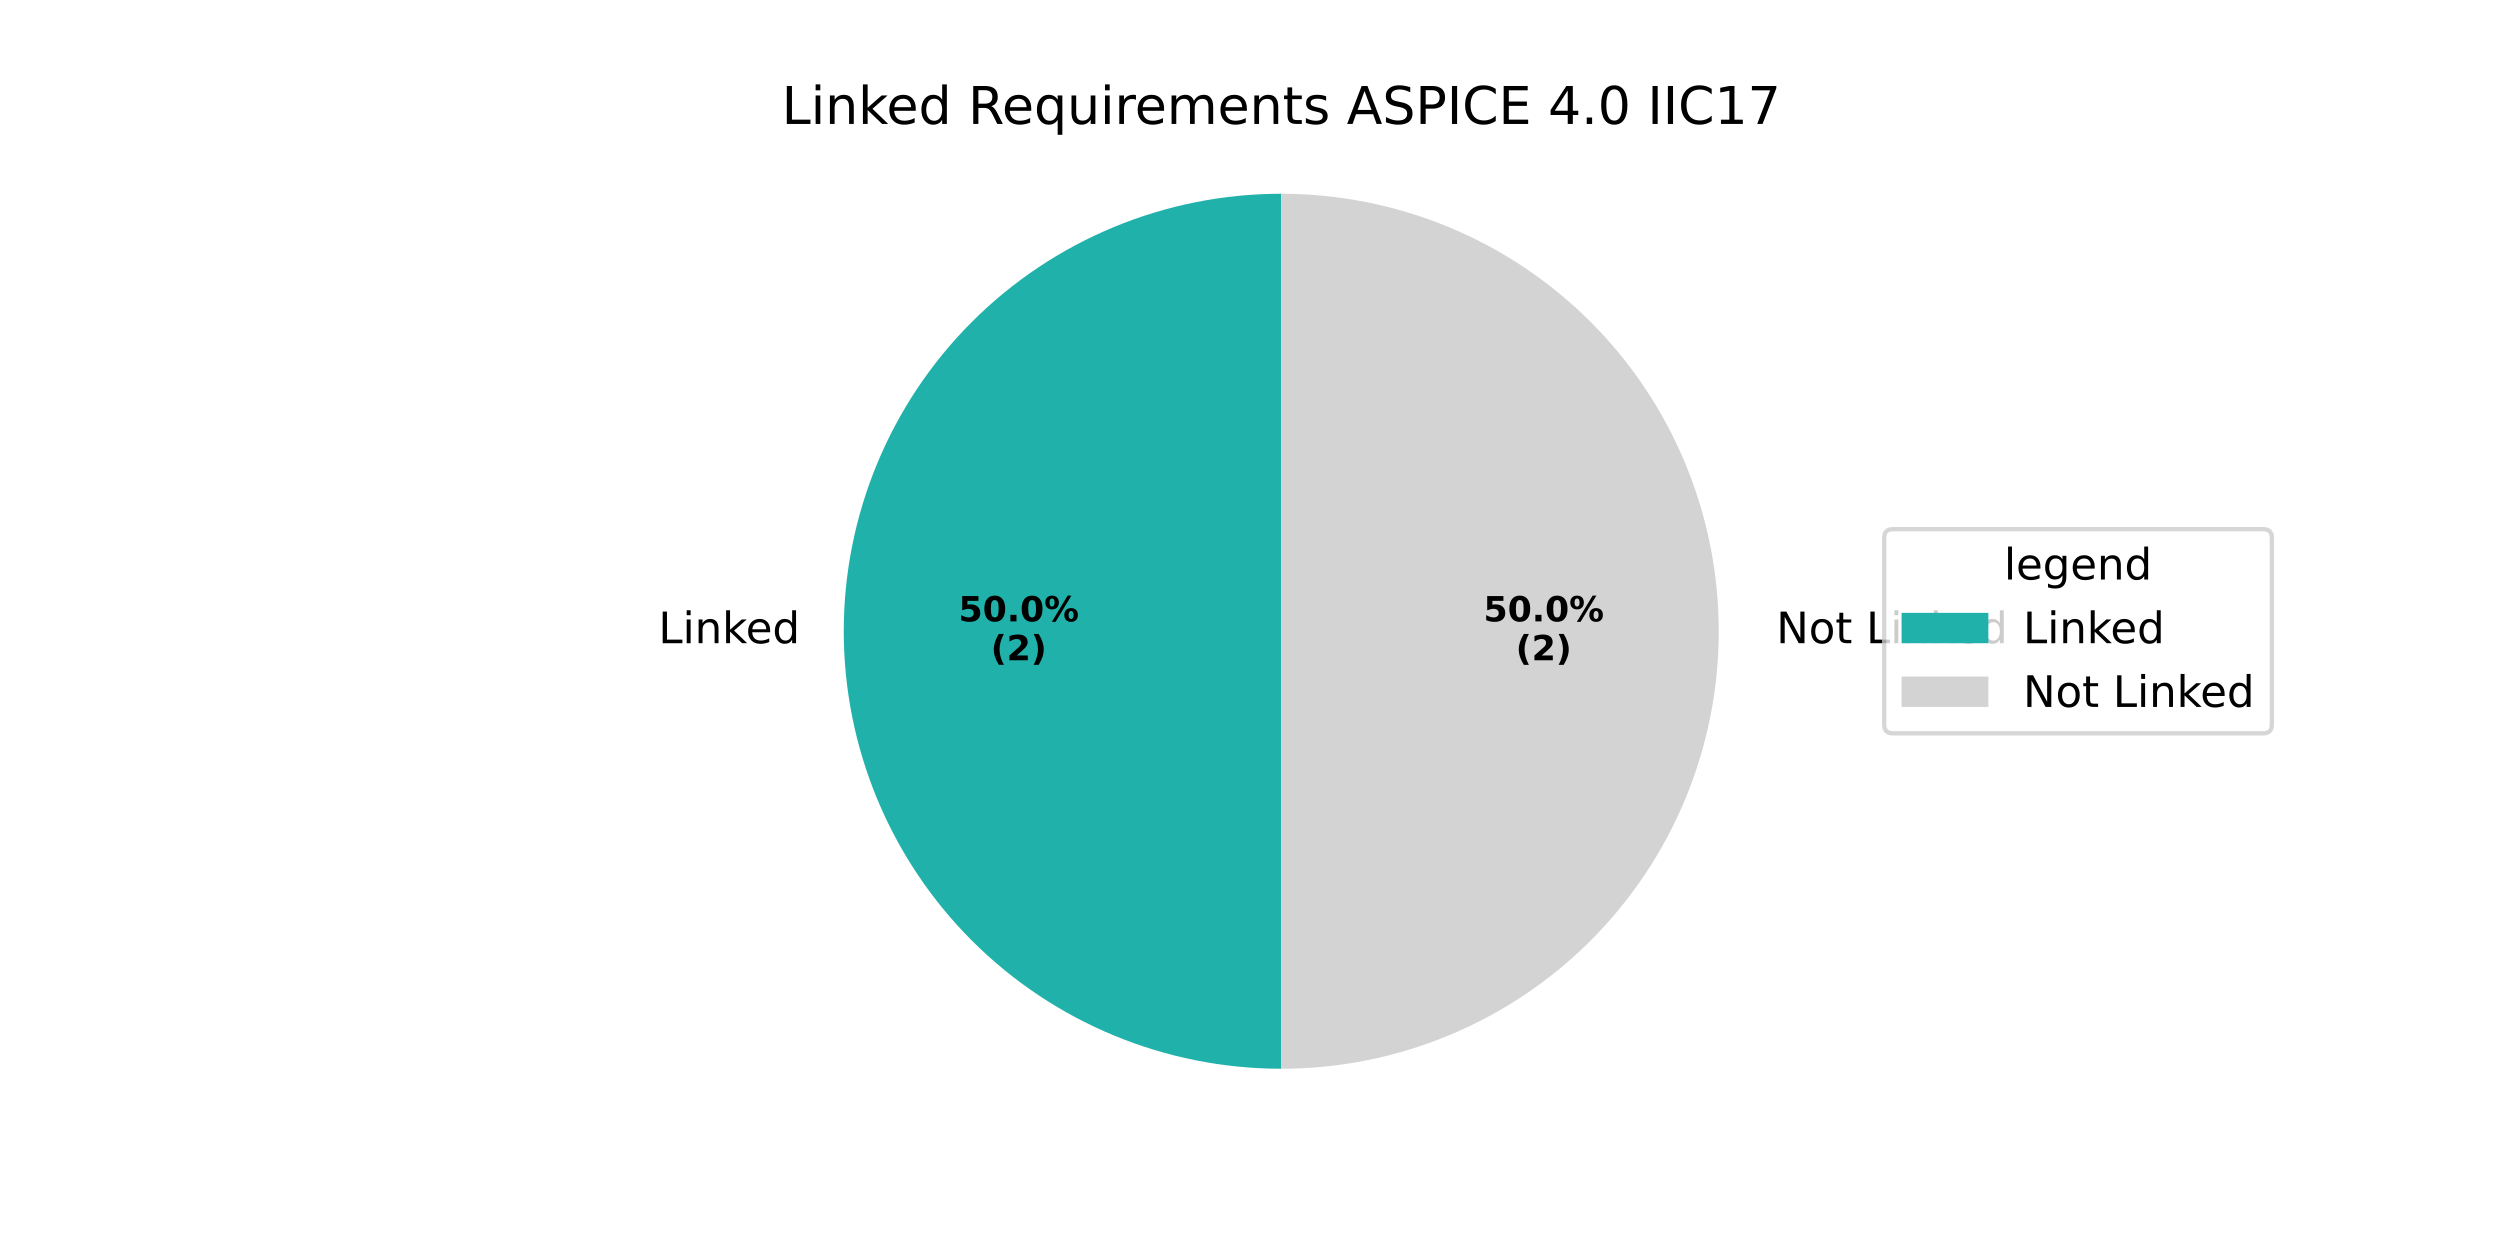
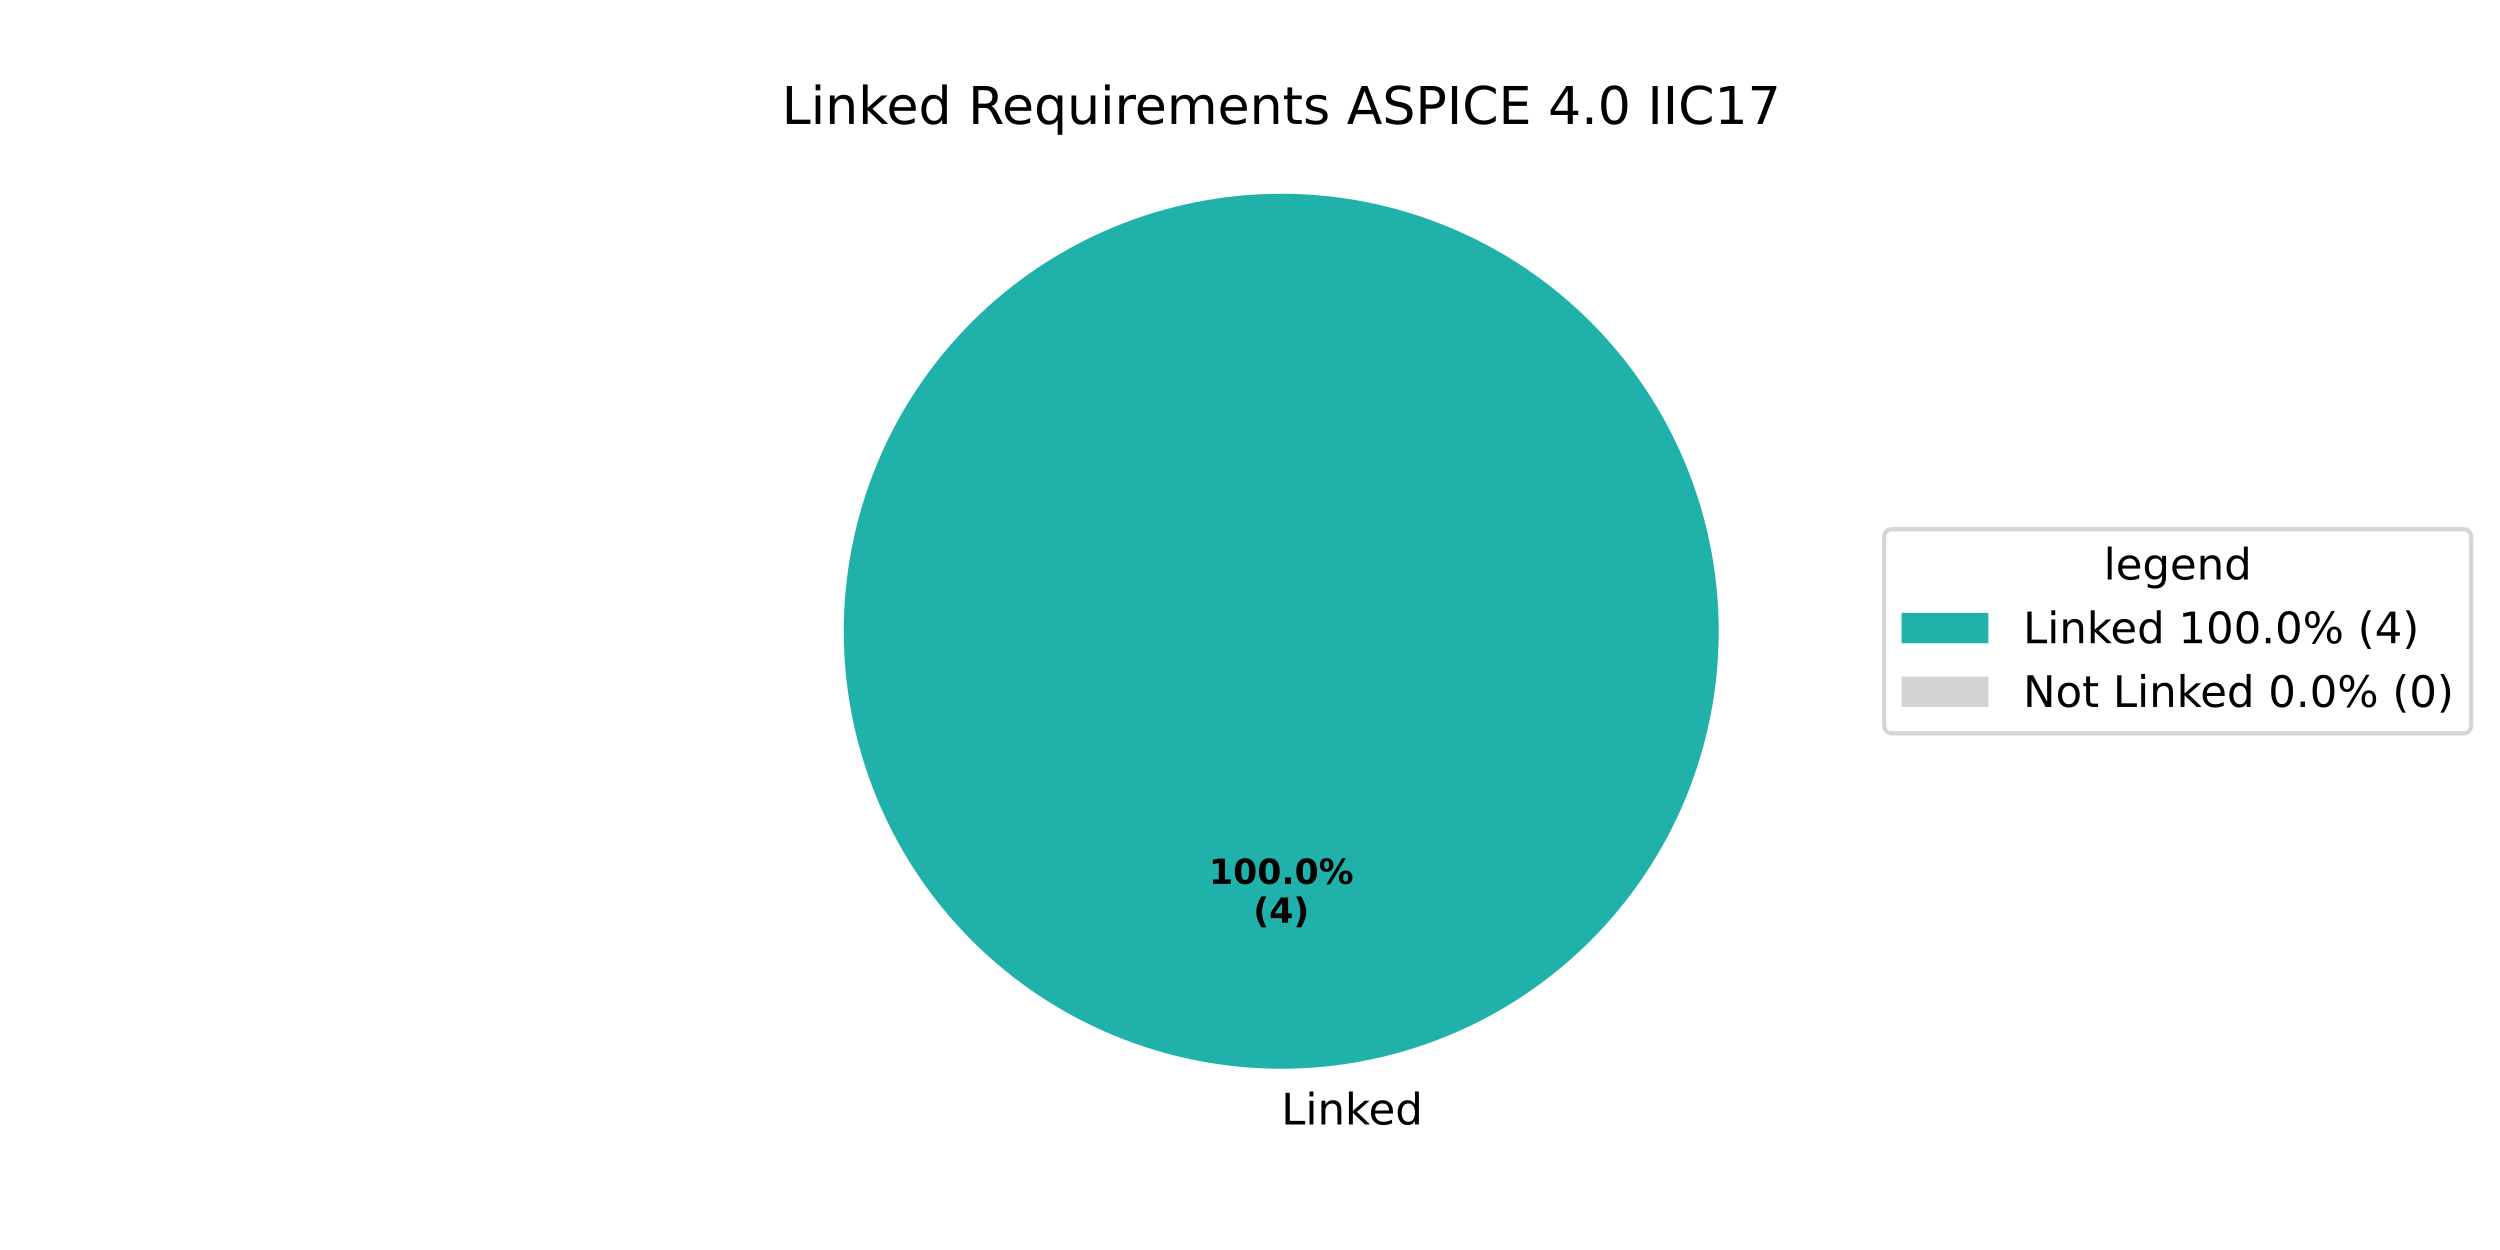
<svg xmlns="http://www.w3.org/2000/svg" xmlns:xlink="http://www.w3.org/1999/xlink" width="576pt" height="288pt" viewBox="0 0 576 288" version="1.1">
  <defs>
    <style type="text/css">*{stroke-linejoin: round; stroke-linecap: butt}</style>
  </defs>
  <g id="figure_1">
    <g id="patch_1">
      <path d="M 0 288  L 576 288  L 576 0  L 0 0  z " style="fill: #ffffff" />
    </g>
    <g id="axes_1">
      <g id="patch_2">
-         <path d="M 295.2 44.64  C 268.476 44.64 242.82 55.267 223.924 74.164  C 205.027 93.06 194.4 118.716 194.4 145.44  C 194.4 172.164 205.027 197.82 223.924 216.716  C 242.82 235.613 268.476 246.24 295.2 246.24  L 295.2 145.44  z " style="fill: #20b2aa" />
+         <path d="M 396 145.44  C 396 132.203 393.393 119.095 388.327 106.866  C 383.262 94.636 375.836 83.524 366.476 74.164  C 357.116 64.804 346.004 57.378 333.774 52.313  C 321.545 47.247 308.437 44.64 295.2 44.64  C 281.963 44.64 268.855 47.247 256.626 52.313  C 244.396 57.378 233.284 64.804 223.924 74.164  C 214.564 83.524 207.138 94.636 202.073 106.866  C 197.007 119.095 194.4 132.203 194.4 145.44  C 194.4 158.677 197.007 171.785 202.073 184.014  C 207.138 196.244 214.564 207.356 223.924 216.716  C 233.284 226.076 244.396 233.502 256.626 238.567  C 268.855 243.633 281.963 246.24 295.2 246.24  C 308.437 246.24 321.545 243.633 333.774 238.567  C 346.004 233.502 357.116 226.076 366.476 216.716  C 375.836 207.356 383.262 196.244 388.327 184.014  C 393.393 171.785 396 158.677 396 145.44  M 295.2 145.44  z " style="fill: #20b2aa" />
      </g>
      <g id="patch_3">
-         <path d="M 295.2 246.24  C 321.924 246.24 347.58 235.613 366.476 216.716  C 385.373 197.82 396 172.164 396 145.44  C 396 118.716 385.373 93.06 366.476 74.164  C 347.58 55.267 321.924 44.64 295.2 44.64  L 295.2 145.44  z " style="fill: #d3d3d3" />
+         <path d="M 295.2 44.64  C 295.2 44.64 295.2 44.64 295.2 44.64  L 295.2 145.44  z " style="fill: #d3d3d3" />
      </g>
      <g id="matplotlib.axis_1" />
      <g id="matplotlib.axis_2" />
      <g id="text_1">
-         <g transform="translate(151.7028 148.1994) scale(0.1 -0.1)">
+         <g transform="translate(295.2 259.0794) scale(0.1 -0.1)">
          <defs>
            <path id="DejaVuSans-4c" d="M 628 4666  L 1259 4666  L 1259 531  L 3531 531  L 3531 0  L 628 0  L 628 4666  z " transform="scale(0.015625)" />
            <path id="DejaVuSans-69" d="M 603 3500  L 1178 3500  L 1178 0  L 603 0  L 603 3500  z M 603 4863  L 1178 4863  L 1178 4134  L 603 4134  L 603 4863  z " transform="scale(0.015625)" />
            <path id="DejaVuSans-6e" d="M 3513 2113  L 3513 0  L 2938 0  L 2938 2094  Q 2938 2591 2744 2837  Q 2550 3084 2163 3084  Q 1697 3084 1428 2787  Q 1159 2491 1159 1978  L 1159 0  L 581 0  L 581 3500  L 1159 3500  L 1159 2956  Q 1366 3272 1645 3428  Q 1925 3584 2291 3584  Q 2894 3584 3203 3211  Q 3513 2838 3513 2113  z " transform="scale(0.015625)" />
            <path id="DejaVuSans-6b" d="M 581 4863  L 1159 4863  L 1159 1991  L 2875 3500  L 3609 3500  L 1753 1863  L 3688 0  L 2938 0  L 1159 1709  L 1159 0  L 581 0  L 581 4863  z " transform="scale(0.015625)" />
            <path id="DejaVuSans-65" d="M 3597 1894  L 3597 1613  L 953 1613  Q 991 1019 1311 708  Q 1631 397 2203 397  Q 2534 397 2845 478  Q 3156 559 3463 722  L 3463 178  Q 3153 47 2828 -22  Q 2503 -91 2169 -91  Q 1331 -91 842 396  Q 353 884 353 1716  Q 353 2575 817 3079  Q 1281 3584 2069 3584  Q 2775 3584 3186 3129  Q 3597 2675 3597 1894  z M 3022 2063  Q 3016 2534 2758 2815  Q 2500 3097 2075 3097  Q 1594 3097 1305 2825  Q 1016 2553 972 2059  L 3022 2063  z " transform="scale(0.015625)" />
            <path id="DejaVuSans-64" d="M 2906 2969  L 2906 4863  L 3481 4863  L 3481 0  L 2906 0  L 2906 525  Q 2725 213 2448 61  Q 2172 -91 1784 -91  Q 1150 -91 751 415  Q 353 922 353 1747  Q 353 2572 751 3078  Q 1150 3584 1784 3584  Q 2172 3584 2448 3432  Q 2725 3281 2906 2969  z M 947 1747  Q 947 1113 1208 752  Q 1469 391 1925 391  Q 2381 391 2643 752  Q 2906 1113 2906 1747  Q 2906 2381 2643 2742  Q 2381 3103 1925 3103  Q 1469 3103 1208 2742  Q 947 2381 947 1747  z " transform="scale(0.015625)" />
          </defs>
          <use xlink:href="#DejaVuSans-4c" />
          <use xlink:href="#DejaVuSans-69" transform="translate(55.71289 0)" />
          <use xlink:href="#DejaVuSans-6e" transform="translate(83.49609 0)" />
          <use xlink:href="#DejaVuSans-6b" transform="translate(146.875 0)" />
          <use xlink:href="#DejaVuSans-65" transform="translate(201.1602 0)" />
          <use xlink:href="#DejaVuSans-64" transform="translate(262.6836 0)" />
        </g>
      </g>
      <g id="text_2">
-         <g transform="translate(220.8431 143.1684) scale(0.08 -0.08)">
-           <defs>
-             <path id="DejaVuSans-Bold-35" d="M 678 4666  L 3669 4666  L 3669 3781  L 1638 3781  L 1638 3059  Q 1775 3097 1914 3117  Q 2053 3138 2203 3138  Q 3056 3138 3531 2711  Q 4006 2284 4006 1522  Q 4006 766 3489 337  Q 2972 -91 2053 -91  Q 1656 -91 1267 -14  Q 878 63 494 219  L 494 1166  Q 875 947 1217 837  Q 1559 728 1863 728  Q 2300 728 2551 942  Q 2803 1156 2803 1522  Q 2803 1891 2551 2103  Q 2300 2316 1863 2316  Q 1603 2316 1309 2248  Q 1016 2181 678 2041  L 678 4666  z " transform="scale(0.015625)" />
+         <g transform="translate(278.54 203.6484) scale(0.08 -0.08)">
+           <defs>
+             <path id="DejaVuSans-Bold-31" d="M 750 831  L 1813 831  L 1813 3847  L 722 3622  L 722 4441  L 1806 4666  L 2950 4666  L 2950 831  L 4013 831  L 4013 0  L 750 0  L 750 831  z " transform="scale(0.015625)" />
            <path id="DejaVuSans-Bold-30" d="M 2944 2338  Q 2944 3213 2780 3570  Q 2616 3928 2228 3928  Q 1841 3928 1675 3570  Q 1509 3213 1509 2338  Q 1509 1453 1675 1090  Q 1841 728 2228 728  Q 2613 728 2778 1090  Q 2944 1453 2944 2338  z M 4147 2328  Q 4147 1169 3647 539  Q 3147 -91 2228 -91  Q 1306 -91 806 539  Q 306 1169 306 2328  Q 306 3491 806 4120  Q 1306 4750 2228 4750  Q 3147 4750 3647 4120  Q 4147 3491 4147 2328  z " transform="scale(0.015625)" />
            <path id="DejaVuSans-Bold-2e" d="M 653 1209  L 1778 1209  L 1778 0  L 653 0  L 653 1209  z " transform="scale(0.015625)" />
            <path id="DejaVuSans-Bold-25" d="M 4959 1925  Q 4738 1925 4616 1733  Q 4494 1541 4494 1184  Q 4494 825 4614 633  Q 4734 441 4959 441  Q 5184 441 5303 633  Q 5422 825 5422 1184  Q 5422 1541 5301 1733  Q 5181 1925 4959 1925  z M 4959 2450  Q 5541 2450 5875 2112  Q 6209 1775 6209 1184  Q 6209 594 5875 251  Q 5541 -91 4959 -91  Q 4378 -91 4042 251  Q 3706 594 3706 1184  Q 3706 1772 4042 2111  Q 4378 2450 4959 2450  z M 2094 -91  L 1403 -91  L 4319 4750  L 5013 4750  L 2094 -91  z M 1453 4750  Q 2034 4750 2367 4411  Q 2700 4072 2700 3481  Q 2700 2891 2367 2550  Q 2034 2209 1453 2209  Q 872 2209 539 2550  Q 206 2891 206 3481  Q 206 4072 539 4411  Q 872 4750 1453 4750  z M 1453 4225  Q 1228 4225 1106 4031  Q 984 3838 984 3481  Q 984 3122 1106 2926  Q 1228 2731 1453 2731  Q 1678 2731 1798 2926  Q 1919 3122 1919 3481  Q 1919 3838 1797 4031  Q 1675 4225 1453 4225  z " transform="scale(0.015625)" />
          </defs>
-           <use xlink:href="#DejaVuSans-Bold-35" />
+           <use xlink:href="#DejaVuSans-Bold-31" />
          <use xlink:href="#DejaVuSans-Bold-30" transform="translate(69.58008 0)" />
-           <use xlink:href="#DejaVuSans-Bold-2e" transform="translate(139.1602 0)" />
-           <use xlink:href="#DejaVuSans-Bold-30" transform="translate(177.1484 0)" />
-           <use xlink:href="#DejaVuSans-Bold-25" transform="translate(246.7285 0)" />
-         </g>
-         <g transform="translate(228.2806 152.1266) scale(0.08 -0.08)">
+           <use xlink:href="#DejaVuSans-Bold-30" transform="translate(139.1602 0)" />
+           <use xlink:href="#DejaVuSans-Bold-2e" transform="translate(208.7402 0)" />
+           <use xlink:href="#DejaVuSans-Bold-30" transform="translate(246.7285 0)" />
+           <use xlink:href="#DejaVuSans-Bold-25" transform="translate(316.3086 0)" />
+         </g>
+         <g transform="translate(288.7606 212.6066) scale(0.08 -0.08)">
          <defs>
            <path id="DejaVuSans-Bold-28" d="M 2413 -844  L 1484 -844  Q 1006 -72 778 623  Q 550 1319 550 2003  Q 550 2688 779 3389  Q 1009 4091 1484 4856  L 2413 4856  Q 2013 4116 1813 3408  Q 1613 2700 1613 2009  Q 1613 1319 1811 609  Q 2009 -100 2413 -844  z " transform="scale(0.015625)" />
-             <path id="DejaVuSans-Bold-32" d="M 1844 884  L 3897 884  L 3897 0  L 506 0  L 506 884  L 2209 2388  Q 2438 2594 2547 2791  Q 2656 2988 2656 3200  Q 2656 3528 2436 3728  Q 2216 3928 1850 3928  Q 1569 3928 1234 3808  Q 900 3688 519 3450  L 519 4475  Q 925 4609 1322 4679  Q 1719 4750 2100 4750  Q 2938 4750 3402 4381  Q 3866 4013 3866 3353  Q 3866 2972 3669 2642  Q 3472 2313 2841 1759  L 1844 884  z " transform="scale(0.015625)" />
+             <path id="DejaVuSans-Bold-34" d="M 2356 3675  L 1038 1722  L 2356 1722  L 2356 3675  z M 2156 4666  L 3494 4666  L 3494 1722  L 4159 1722  L 4159 850  L 3494 850  L 3494 0  L 2356 0  L 2356 850  L 288 850  L 288 1881  L 2156 4666  z " transform="scale(0.015625)" />
            <path id="DejaVuSans-Bold-29" d="M 513 -844  Q 913 -100 1113 609  Q 1313 1319 1313 2009  Q 1313 2700 1113 3408  Q 913 4116 513 4856  L 1441 4856  Q 1916 4091 2145 3389  Q 2375 2688 2375 2003  Q 2375 1319 2147 623  Q 1919 -72 1441 -844  L 513 -844  z " transform="scale(0.015625)" />
          </defs>
          <use xlink:href="#DejaVuSans-Bold-28" />
-           <use xlink:href="#DejaVuSans-Bold-32" transform="translate(45.70312 0)" />
+           <use xlink:href="#DejaVuSans-Bold-34" transform="translate(45.70312 0)" />
          <use xlink:href="#DejaVuSans-Bold-29" transform="translate(115.2832 0)" />
        </g>
      </g>
      <g id="text_3">
-         <g transform="translate(406.08 148.1994) scale(0.1 -0.1)">
+         <g transform="translate(180.1041 28.56) scale(0.12 -0.12)">
          <defs>
            <path id="DejaVuSans-20" transform="scale(0.015625)" />
-             <path id="DejaVuSans-4e" d="M 628 4666  L 1478 4666  L 3547 763  L 3547 4666  L 4159 4666  L 4159 0  L 3309 0  L 1241 3903  L 1241 0  L 628 0  L 628 4666  z " transform="scale(0.015625)" />
-             <path id="DejaVuSans-6f" d="M 1959 3097  Q 1497 3097 1228 2736  Q 959 2375 959 1747  Q 959 1119 1226 758  Q 1494 397 1959 397  Q 2419 397 2687 759  Q 2956 1122 2956 1747  Q 2956 2369 2687 2733  Q 2419 3097 1959 3097  z M 1959 3584  Q 2709 3584 3137 3096  Q 3566 2609 3566 1747  Q 3566 888 3137 398  Q 2709 -91 1959 -91  Q 1206 -91 779 398  Q 353 888 353 1747  Q 353 2609 779 3096  Q 1206 3584 1959 3584  z " transform="scale(0.015625)" />
-             <path id="DejaVuSans-74" d="M 1172 4494  L 1172 3500  L 2356 3500  L 2356 3053  L 1172 3053  L 1172 1153  Q 1172 725 1289 603  Q 1406 481 1766 481  L 2356 481  L 2356 0  L 1766 0  Q 1100 0 847 248  Q 594 497 594 1153  L 594 3053  L 172 3053  L 172 3500  L 594 3500  L 594 4494  L 1172 4494  z " transform="scale(0.015625)" />
-           </defs>
-           <use xlink:href="#DejaVuSans-20" />
-           <use xlink:href="#DejaVuSans-4e" transform="translate(31.78711 0)" />
-           <use xlink:href="#DejaVuSans-6f" transform="translate(106.5918 0)" />
-           <use xlink:href="#DejaVuSans-74" transform="translate(167.7734 0)" />
-           <use xlink:href="#DejaVuSans-20" transform="translate(206.9824 0)" />
-           <use xlink:href="#DejaVuSans-4c" transform="translate(238.7695 0)" />
-           <use xlink:href="#DejaVuSans-69" transform="translate(294.4824 0)" />
-           <use xlink:href="#DejaVuSans-6e" transform="translate(322.2656 0)" />
-           <use xlink:href="#DejaVuSans-6b" transform="translate(385.6445 0)" />
-           <use xlink:href="#DejaVuSans-65" transform="translate(439.9297 0)" />
-           <use xlink:href="#DejaVuSans-64" transform="translate(501.4531 0)" />
-         </g>
-       </g>
-       <g id="text_4">
-         <g transform="translate(341.8031 143.1684) scale(0.08 -0.08)">
-           <use xlink:href="#DejaVuSans-Bold-35" />
-           <use xlink:href="#DejaVuSans-Bold-30" transform="translate(69.58008 0)" />
-           <use xlink:href="#DejaVuSans-Bold-2e" transform="translate(139.1602 0)" />
-           <use xlink:href="#DejaVuSans-Bold-30" transform="translate(177.1484 0)" />
-           <use xlink:href="#DejaVuSans-Bold-25" transform="translate(246.7285 0)" />
-         </g>
-         <g transform="translate(349.2406 152.1266) scale(0.08 -0.08)">
-           <use xlink:href="#DejaVuSans-Bold-28" />
-           <use xlink:href="#DejaVuSans-Bold-32" transform="translate(45.70312 0)" />
-           <use xlink:href="#DejaVuSans-Bold-29" transform="translate(115.2832 0)" />
-         </g>
-       </g>
-       <g id="text_5">
-         <g transform="translate(180.1041 28.56) scale(0.12 -0.12)">
-           <defs>
            <path id="DejaVuSans-52" d="M 2841 2188  Q 3044 2119 3236 1894  Q 3428 1669 3622 1275  L 4263 0  L 3584 0  L 2988 1197  Q 2756 1666 2539 1819  Q 2322 1972 1947 1972  L 1259 1972  L 1259 0  L 628 0  L 628 4666  L 2053 4666  Q 2853 4666 3247 4331  Q 3641 3997 3641 3322  Q 3641 2881 3436 2590  Q 3231 2300 2841 2188  z M 1259 4147  L 1259 2491  L 2053 2491  Q 2509 2491 2742 2702  Q 2975 2913 2975 3322  Q 2975 3731 2742 3939  Q 2509 4147 2053 4147  L 1259 4147  z " transform="scale(0.015625)" />
            <path id="DejaVuSans-71" d="M 947 1747  Q 947 1113 1208 752  Q 1469 391 1925 391  Q 2381 391 2643 752  Q 2906 1113 2906 1747  Q 2906 2381 2643 2742  Q 2381 3103 1925 3103  Q 1469 3103 1208 2742  Q 947 2381 947 1747  z M 2906 525  Q 2725 213 2448 61  Q 2172 -91 1784 -91  Q 1150 -91 751 415  Q 353 922 353 1747  Q 353 2572 751 3078  Q 1150 3584 1784 3584  Q 2172 3584 2448 3432  Q 2725 3281 2906 2969  L 2906 3500  L 3481 3500  L 3481 -1331  L 2906 -1331  L 2906 525  z " transform="scale(0.015625)" />
            <path id="DejaVuSans-75" d="M 544 1381  L 544 3500  L 1119 3500  L 1119 1403  Q 1119 906 1312 657  Q 1506 409 1894 409  Q 2359 409 2629 706  Q 2900 1003 2900 1516  L 2900 3500  L 3475 3500  L 3475 0  L 2900 0  L 2900 538  Q 2691 219 2414 64  Q 2138 -91 1772 -91  Q 1169 -91 856 284  Q 544 659 544 1381  z M 1991 3584  L 1991 3584  z " transform="scale(0.015625)" />
            <path id="DejaVuSans-72" d="M 2631 2963  Q 2534 3019 2420 3045  Q 2306 3072 2169 3072  Q 1681 3072 1420 2755  Q 1159 2438 1159 1844  L 1159 0  L 581 0  L 581 3500  L 1159 3500  L 1159 2956  Q 1341 3275 1631 3429  Q 1922 3584 2338 3584  Q 2397 3584 2469 3576  Q 2541 3569 2628 3553  L 2631 2963  z " transform="scale(0.015625)" />
            <path id="DejaVuSans-6d" d="M 3328 2828  Q 3544 3216 3844 3400  Q 4144 3584 4550 3584  Q 5097 3584 5394 3201  Q 5691 2819 5691 2113  L 5691 0  L 5113 0  L 5113 2094  Q 5113 2597 4934 2840  Q 4756 3084 4391 3084  Q 3944 3084 3684 2787  Q 3425 2491 3425 1978  L 3425 0  L 2847 0  L 2847 2094  Q 2847 2600 2669 2842  Q 2491 3084 2119 3084  Q 1678 3084 1418 2786  Q 1159 2488 1159 1978  L 1159 0  L 581 0  L 581 3500  L 1159 3500  L 1159 2956  Q 1356 3278 1631 3431  Q 1906 3584 2284 3584  Q 2666 3584 2933 3390  Q 3200 3197 3328 2828  z " transform="scale(0.015625)" />
+             <path id="DejaVuSans-74" d="M 1172 4494  L 1172 3500  L 2356 3500  L 2356 3053  L 1172 3053  L 1172 1153  Q 1172 725 1289 603  Q 1406 481 1766 481  L 2356 481  L 2356 0  L 1766 0  Q 1100 0 847 248  Q 594 497 594 1153  L 594 3053  L 172 3053  L 172 3500  L 594 3500  L 594 4494  L 1172 4494  z " transform="scale(0.015625)" />
            <path id="DejaVuSans-73" d="M 2834 3397  L 2834 2853  Q 2591 2978 2328 3040  Q 2066 3103 1784 3103  Q 1356 3103 1142 2972  Q 928 2841 928 2578  Q 928 2378 1081 2264  Q 1234 2150 1697 2047  L 1894 2003  Q 2506 1872 2764 1633  Q 3022 1394 3022 966  Q 3022 478 2636 193  Q 2250 -91 1575 -91  Q 1294 -91 989 -36  Q 684 19 347 128  L 347 722  Q 666 556 975 473  Q 1284 391 1588 391  Q 1994 391 2212 530  Q 2431 669 2431 922  Q 2431 1156 2273 1281  Q 2116 1406 1581 1522  L 1381 1569  Q 847 1681 609 1914  Q 372 2147 372 2553  Q 372 3047 722 3315  Q 1072 3584 1716 3584  Q 2034 3584 2315 3537  Q 2597 3491 2834 3397  z " transform="scale(0.015625)" />
            <path id="DejaVuSans-41" d="M 2188 4044  L 1331 1722  L 3047 1722  L 2188 4044  z M 1831 4666  L 2547 4666  L 4325 0  L 3669 0  L 3244 1197  L 1141 1197  L 716 0  L 50 0  L 1831 4666  z " transform="scale(0.015625)" />
            <path id="DejaVuSans-53" d="M 3425 4513  L 3425 3897  Q 3066 4069 2747 4153  Q 2428 4238 2131 4238  Q 1616 4238 1336 4038  Q 1056 3838 1056 3469  Q 1056 3159 1242 3001  Q 1428 2844 1947 2747  L 2328 2669  Q 3034 2534 3370 2195  Q 3706 1856 3706 1288  Q 3706 609 3251 259  Q 2797 -91 1919 -91  Q 1588 -91 1214 -16  Q 841 59 441 206  L 441 856  Q 825 641 1194 531  Q 1563 422 1919 422  Q 2459 422 2753 634  Q 3047 847 3047 1241  Q 3047 1584 2836 1778  Q 2625 1972 2144 2069  L 1759 2144  Q 1053 2284 737 2584  Q 422 2884 422 3419  Q 422 4038 858 4394  Q 1294 4750 2059 4750  Q 2388 4750 2728 4690  Q 3069 4631 3425 4513  z " transform="scale(0.015625)" />
            <path id="DejaVuSans-50" d="M 1259 4147  L 1259 2394  L 2053 2394  Q 2494 2394 2734 2622  Q 2975 2850 2975 3272  Q 2975 3691 2734 3919  Q 2494 4147 2053 4147  L 1259 4147  z M 628 4666  L 2053 4666  Q 2838 4666 3239 4311  Q 3641 3956 3641 3272  Q 3641 2581 3239 2228  Q 2838 1875 2053 1875  L 1259 1875  L 1259 0  L 628 0  L 628 4666  z " transform="scale(0.015625)" />
            <path id="DejaVuSans-49" d="M 628 4666  L 1259 4666  L 1259 0  L 628 0  L 628 4666  z " transform="scale(0.015625)" />
            <path id="DejaVuSans-43" d="M 4122 4306  L 4122 3641  Q 3803 3938 3442 4084  Q 3081 4231 2675 4231  Q 1875 4231 1450 3742  Q 1025 3253 1025 2328  Q 1025 1406 1450 917  Q 1875 428 2675 428  Q 3081 428 3442 575  Q 3803 722 4122 1019  L 4122 359  Q 3791 134 3420 21  Q 3050 -91 2638 -91  Q 1578 -91 968 557  Q 359 1206 359 2328  Q 359 3453 968 4101  Q 1578 4750 2638 4750  Q 3056 4750 3426 4639  Q 3797 4528 4122 4306  z " transform="scale(0.015625)" />
            <path id="DejaVuSans-45" d="M 628 4666  L 3578 4666  L 3578 4134  L 1259 4134  L 1259 2753  L 3481 2753  L 3481 2222  L 1259 2222  L 1259 531  L 3634 531  L 3634 0  L 628 0  L 628 4666  z " transform="scale(0.015625)" />
            <path id="DejaVuSans-34" d="M 2419 4116  L 825 1625  L 2419 1625  L 2419 4116  z M 2253 4666  L 3047 4666  L 3047 1625  L 3713 1625  L 3713 1100  L 3047 1100  L 3047 0  L 2419 0  L 2419 1100  L 313 1100  L 313 1709  L 2253 4666  z " transform="scale(0.015625)" />
            <path id="DejaVuSans-2e" d="M 684 794  L 1344 794  L 1344 0  L 684 0  L 684 794  z " transform="scale(0.015625)" />
            <path id="DejaVuSans-30" d="M 2034 4250  Q 1547 4250 1301 3770  Q 1056 3291 1056 2328  Q 1056 1369 1301 889  Q 1547 409 2034 409  Q 2525 409 2770 889  Q 3016 1369 3016 2328  Q 3016 3291 2770 3770  Q 2525 4250 2034 4250  z M 2034 4750  Q 2819 4750 3233 4129  Q 3647 3509 3647 2328  Q 3647 1150 3233 529  Q 2819 -91 2034 -91  Q 1250 -91 836 529  Q 422 1150 422 2328  Q 422 3509 836 4129  Q 1250 4750 2034 4750  z " transform="scale(0.015625)" />
            <path id="DejaVuSans-31" d="M 794 531  L 1825 531  L 1825 4091  L 703 3866  L 703 4441  L 1819 4666  L 2450 4666  L 2450 531  L 3481 531  L 3481 0  L 794 0  L 794 531  z " transform="scale(0.015625)" />
            <path id="DejaVuSans-37" d="M 525 4666  L 3525 4666  L 3525 4397  L 1831 0  L 1172 0  L 2766 4134  L 525 4134  L 525 4666  z " transform="scale(0.015625)" />
          </defs>
          <use xlink:href="#DejaVuSans-4c" />
          <use xlink:href="#DejaVuSans-69" transform="translate(55.71289 0)" />
          <use xlink:href="#DejaVuSans-6e" transform="translate(83.49609 0)" />
          <use xlink:href="#DejaVuSans-6b" transform="translate(146.875 0)" />
          <use xlink:href="#DejaVuSans-65" transform="translate(201.1602 0)" />
          <use xlink:href="#DejaVuSans-64" transform="translate(262.6836 0)" />
          <use xlink:href="#DejaVuSans-20" transform="translate(326.1602 0)" />
          <use xlink:href="#DejaVuSans-52" transform="translate(357.9473 0)" />
          <use xlink:href="#DejaVuSans-65" transform="translate(422.9297 0)" />
          <use xlink:href="#DejaVuSans-71" transform="translate(484.4531 0)" />
          <use xlink:href="#DejaVuSans-75" transform="translate(547.9297 0)" />
          <use xlink:href="#DejaVuSans-69" transform="translate(611.3086 0)" />
          <use xlink:href="#DejaVuSans-72" transform="translate(639.0918 0)" />
          <use xlink:href="#DejaVuSans-65" transform="translate(677.9551 0)" />
          <use xlink:href="#DejaVuSans-6d" transform="translate(739.4785 0)" />
          <use xlink:href="#DejaVuSans-65" transform="translate(836.8906 0)" />
          <use xlink:href="#DejaVuSans-6e" transform="translate(898.4141 0)" />
          <use xlink:href="#DejaVuSans-74" transform="translate(961.793 0)" />
          <use xlink:href="#DejaVuSans-73" transform="translate(1001.002 0)" />
          <use xlink:href="#DejaVuSans-20" transform="translate(1053.102 0)" />
          <use xlink:href="#DejaVuSans-41" transform="translate(1084.889 0)" />
          <use xlink:href="#DejaVuSans-53" transform="translate(1153.297 0)" />
          <use xlink:href="#DejaVuSans-50" transform="translate(1216.773 0)" />
          <use xlink:href="#DejaVuSans-49" transform="translate(1277.076 0)" />
          <use xlink:href="#DejaVuSans-43" transform="translate(1306.568 0)" />
          <use xlink:href="#DejaVuSans-45" transform="translate(1376.393 0)" />
          <use xlink:href="#DejaVuSans-20" transform="translate(1439.576 0)" />
          <use xlink:href="#DejaVuSans-34" transform="translate(1471.363 0)" />
          <use xlink:href="#DejaVuSans-2e" transform="translate(1534.986 0)" />
          <use xlink:href="#DejaVuSans-30" transform="translate(1566.773 0)" />
          <use xlink:href="#DejaVuSans-20" transform="translate(1630.396 0)" />
          <use xlink:href="#DejaVuSans-49" transform="translate(1662.184 0)" />
          <use xlink:href="#DejaVuSans-49" transform="translate(1691.676 0)" />
          <use xlink:href="#DejaVuSans-43" transform="translate(1721.168 0)" />
          <use xlink:href="#DejaVuSans-31" transform="translate(1790.992 0)" />
          <use xlink:href="#DejaVuSans-37" transform="translate(1854.615 0)" />
        </g>
      </g>
      <g id="legend_1">
        <g id="patch_4">
-           <path d="M 436.12 168.957  L 521.436 168.957  Q 523.436 168.957 523.436 166.957  L 523.436 123.923  Q 523.436 121.923 521.436 121.923  L 436.12 121.923  Q 434.12 121.923 434.12 123.923  L 434.12 166.957  Q 434.12 168.957 436.12 168.957  z " style="fill: #ffffff; opacity: 0.8; stroke: #cccccc; stroke-linejoin: miter" />
-         </g>
-         <g id="text_6">
-           <g transform="translate(461.7184 133.5213) scale(0.1 -0.1)">
+           <path d="M 436.12 168.957  L 567.362 168.957  Q 569.362 168.957 569.362 166.957  L 569.362 123.923  Q 569.362 121.923 567.362 121.923  L 436.12 121.923  Q 434.12 121.923 434.12 123.923  L 434.12 166.957  Q 434.12 168.957 436.12 168.957  z " style="fill: #ffffff; opacity: 0.8; stroke: #cccccc; stroke-linejoin: miter" />
+         </g>
+         <g id="text_4">
+           <g transform="translate(484.6817 133.5213) scale(0.1 -0.1)">
            <defs>
              <path id="DejaVuSans-6c" d="M 603 4863  L 1178 4863  L 1178 0  L 603 0  L 603 4863  z " transform="scale(0.015625)" />
              <path id="DejaVuSans-67" d="M 2906 1791  Q 2906 2416 2648 2759  Q 2391 3103 1925 3103  Q 1463 3103 1205 2759  Q 947 2416 947 1791  Q 947 1169 1205 825  Q 1463 481 1925 481  Q 2391 481 2648 825  Q 2906 1169 2906 1791  z M 3481 434  Q 3481 -459 3084 -895  Q 2688 -1331 1869 -1331  Q 1566 -1331 1297 -1286  Q 1028 -1241 775 -1147  L 775 -588  Q 1028 -725 1275 -790  Q 1522 -856 1778 -856  Q 2344 -856 2625 -561  Q 2906 -266 2906 331  L 2906 616  Q 2728 306 2450 153  Q 2172 0 1784 0  Q 1141 0 747 490  Q 353 981 353 1791  Q 353 2603 747 3093  Q 1141 3584 1784 3584  Q 2172 3584 2450 3431  Q 2728 3278 2906 2969  L 2906 3500  L 3481 3500  L 3481 434  z " transform="scale(0.015625)" />
            </defs>
            <use xlink:href="#DejaVuSans-6c" />
            <use xlink:href="#DejaVuSans-65" transform="translate(27.7832 0)" />
            <use xlink:href="#DejaVuSans-67" transform="translate(89.30664 0)" />
            <use xlink:href="#DejaVuSans-65" transform="translate(152.7832 0)" />
            <use xlink:href="#DejaVuSans-6e" transform="translate(214.3066 0)" />
            <use xlink:href="#DejaVuSans-64" transform="translate(277.6855 0)" />
          </g>
        </g>
        <g id="patch_5">
          <path d="M 438.12 148.199  L 458.12 148.199  L 458.12 141.199  L 438.12 141.199  z " style="fill: #20b2aa" />
        </g>
-         <g id="text_7">
+         <g id="text_5">
          <g transform="translate(466.12 148.1994) scale(0.1 -0.1)">
+             <defs>
+               <path id="DejaVuSans-25" d="M 4653 2053  Q 4381 2053 4226 1822  Q 4072 1591 4072 1178  Q 4072 772 4226 539  Q 4381 306 4653 306  Q 4919 306 5073 539  Q 5228 772 5228 1178  Q 5228 1588 5073 1820  Q 4919 2053 4653 2053  z M 4653 2450  Q 5147 2450 5437 2106  Q 5728 1763 5728 1178  Q 5728 594 5436 251  Q 5144 -91 4653 -91  Q 4153 -91 3862 251  Q 3572 594 3572 1178  Q 3572 1766 3864 2108  Q 4156 2450 4653 2450  z M 1428 4353  Q 1159 4353 1004 4120  Q 850 3888 850 3481  Q 850 3069 1003 2837  Q 1156 2606 1428 2606  Q 1700 2606 1854 2837  Q 2009 3069 2009 3481  Q 2009 3884 1853 4118  Q 1697 4353 1428 4353  z M 4250 4750  L 4750 4750  L 1831 -91  L 1331 -91  L 4250 4750  z M 1428 4750  Q 1922 4750 2215 4408  Q 2509 4066 2509 3481  Q 2509 2891 2217 2550  Q 1925 2209 1428 2209  Q 931 2209 642 2551  Q 353 2894 353 3481  Q 353 4063 643 4406  Q 934 4750 1428 4750  z " transform="scale(0.015625)" />
+               <path id="DejaVuSans-28" d="M 1984 4856  Q 1566 4138 1362 3434  Q 1159 2731 1159 2009  Q 1159 1288 1364 580  Q 1569 -128 1984 -844  L 1484 -844  Q 1016 -109 783 600  Q 550 1309 550 2009  Q 550 2706 781 3412  Q 1013 4119 1484 4856  L 1984 4856  z " transform="scale(0.015625)" />
+               <path id="DejaVuSans-29" d="M 513 4856  L 1013 4856  Q 1481 4119 1714 3412  Q 1947 2706 1947 2009  Q 1947 1309 1714 600  Q 1481 -109 1013 -844  L 513 -844  Q 928 -128 1133 580  Q 1338 1288 1338 2009  Q 1338 2731 1133 3434  Q 928 4138 513 4856  z " transform="scale(0.015625)" />
+             </defs>
            <use xlink:href="#DejaVuSans-4c" />
            <use xlink:href="#DejaVuSans-69" transform="translate(55.71289 0)" />
            <use xlink:href="#DejaVuSans-6e" transform="translate(83.49609 0)" />
            <use xlink:href="#DejaVuSans-6b" transform="translate(146.875 0)" />
            <use xlink:href="#DejaVuSans-65" transform="translate(201.1602 0)" />
            <use xlink:href="#DejaVuSans-64" transform="translate(262.6836 0)" />
+             <use xlink:href="#DejaVuSans-20" transform="translate(326.1602 0)" />
+             <use xlink:href="#DejaVuSans-31" transform="translate(357.9473 0)" />
+             <use xlink:href="#DejaVuSans-30" transform="translate(421.5703 0)" />
+             <use xlink:href="#DejaVuSans-30" transform="translate(485.1934 0)" />
+             <use xlink:href="#DejaVuSans-2e" transform="translate(548.8164 0)" />
+             <use xlink:href="#DejaVuSans-30" transform="translate(580.6035 0)" />
+             <use xlink:href="#DejaVuSans-25" transform="translate(644.2266 0)" />
+             <use xlink:href="#DejaVuSans-20" transform="translate(739.2461 0)" />
+             <use xlink:href="#DejaVuSans-28" transform="translate(771.0332 0)" />
+             <use xlink:href="#DejaVuSans-34" transform="translate(810.0469 0)" />
+             <use xlink:href="#DejaVuSans-29" transform="translate(873.6699 0)" />
          </g>
        </g>
        <g id="patch_6">
          <path d="M 438.12 162.877  L 458.12 162.877  L 458.12 155.877  L 438.12 155.877  z " style="fill: #d3d3d3" />
        </g>
-         <g id="text_8">
+         <g id="text_6">
          <g transform="translate(466.12 162.8775) scale(0.1 -0.1)">
+             <defs>
+               <path id="DejaVuSans-4e" d="M 628 4666  L 1478 4666  L 3547 763  L 3547 4666  L 4159 4666  L 4159 0  L 3309 0  L 1241 3903  L 1241 0  L 628 0  L 628 4666  z " transform="scale(0.015625)" />
+               <path id="DejaVuSans-6f" d="M 1959 3097  Q 1497 3097 1228 2736  Q 959 2375 959 1747  Q 959 1119 1226 758  Q 1494 397 1959 397  Q 2419 397 2687 759  Q 2956 1122 2956 1747  Q 2956 2369 2687 2733  Q 2419 3097 1959 3097  z M 1959 3584  Q 2709 3584 3137 3096  Q 3566 2609 3566 1747  Q 3566 888 3137 398  Q 2709 -91 1959 -91  Q 1206 -91 779 398  Q 353 888 353 1747  Q 353 2609 779 3096  Q 1206 3584 1959 3584  z " transform="scale(0.015625)" />
+             </defs>
            <use xlink:href="#DejaVuSans-4e" />
            <use xlink:href="#DejaVuSans-6f" transform="translate(74.80469 0)" />
            <use xlink:href="#DejaVuSans-74" transform="translate(135.9863 0)" />
            <use xlink:href="#DejaVuSans-20" transform="translate(175.1953 0)" />
            <use xlink:href="#DejaVuSans-4c" transform="translate(206.9824 0)" />
            <use xlink:href="#DejaVuSans-69" transform="translate(262.6953 0)" />
            <use xlink:href="#DejaVuSans-6e" transform="translate(290.4785 0)" />
            <use xlink:href="#DejaVuSans-6b" transform="translate(353.8574 0)" />
            <use xlink:href="#DejaVuSans-65" transform="translate(408.1426 0)" />
            <use xlink:href="#DejaVuSans-64" transform="translate(469.666 0)" />
+             <use xlink:href="#DejaVuSans-20" transform="translate(533.1426 0)" />
+             <use xlink:href="#DejaVuSans-30" transform="translate(564.9297 0)" />
+             <use xlink:href="#DejaVuSans-2e" transform="translate(628.5527 0)" />
+             <use xlink:href="#DejaVuSans-30" transform="translate(660.3398 0)" />
+             <use xlink:href="#DejaVuSans-25" transform="translate(723.9629 0)" />
+             <use xlink:href="#DejaVuSans-20" transform="translate(818.9824 0)" />
+             <use xlink:href="#DejaVuSans-28" transform="translate(850.7695 0)" />
+             <use xlink:href="#DejaVuSans-30" transform="translate(889.7832 0)" />
+             <use xlink:href="#DejaVuSans-29" transform="translate(953.4062 0)" />
          </g>
        </g>
      </g>
    </g>
  </g>
</svg>
